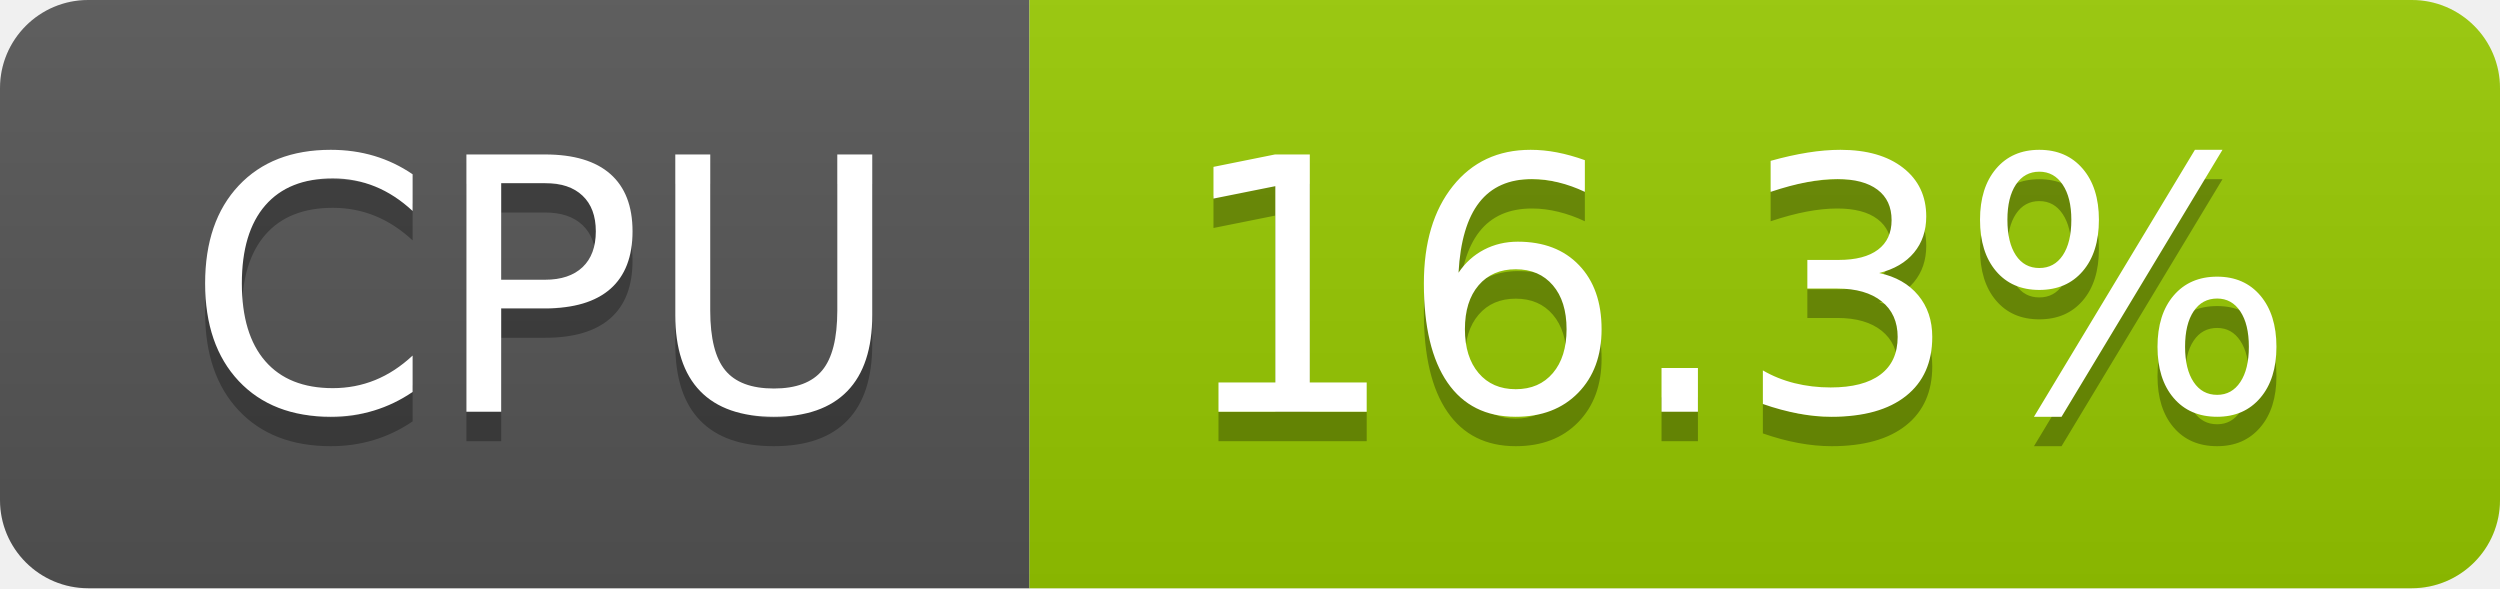
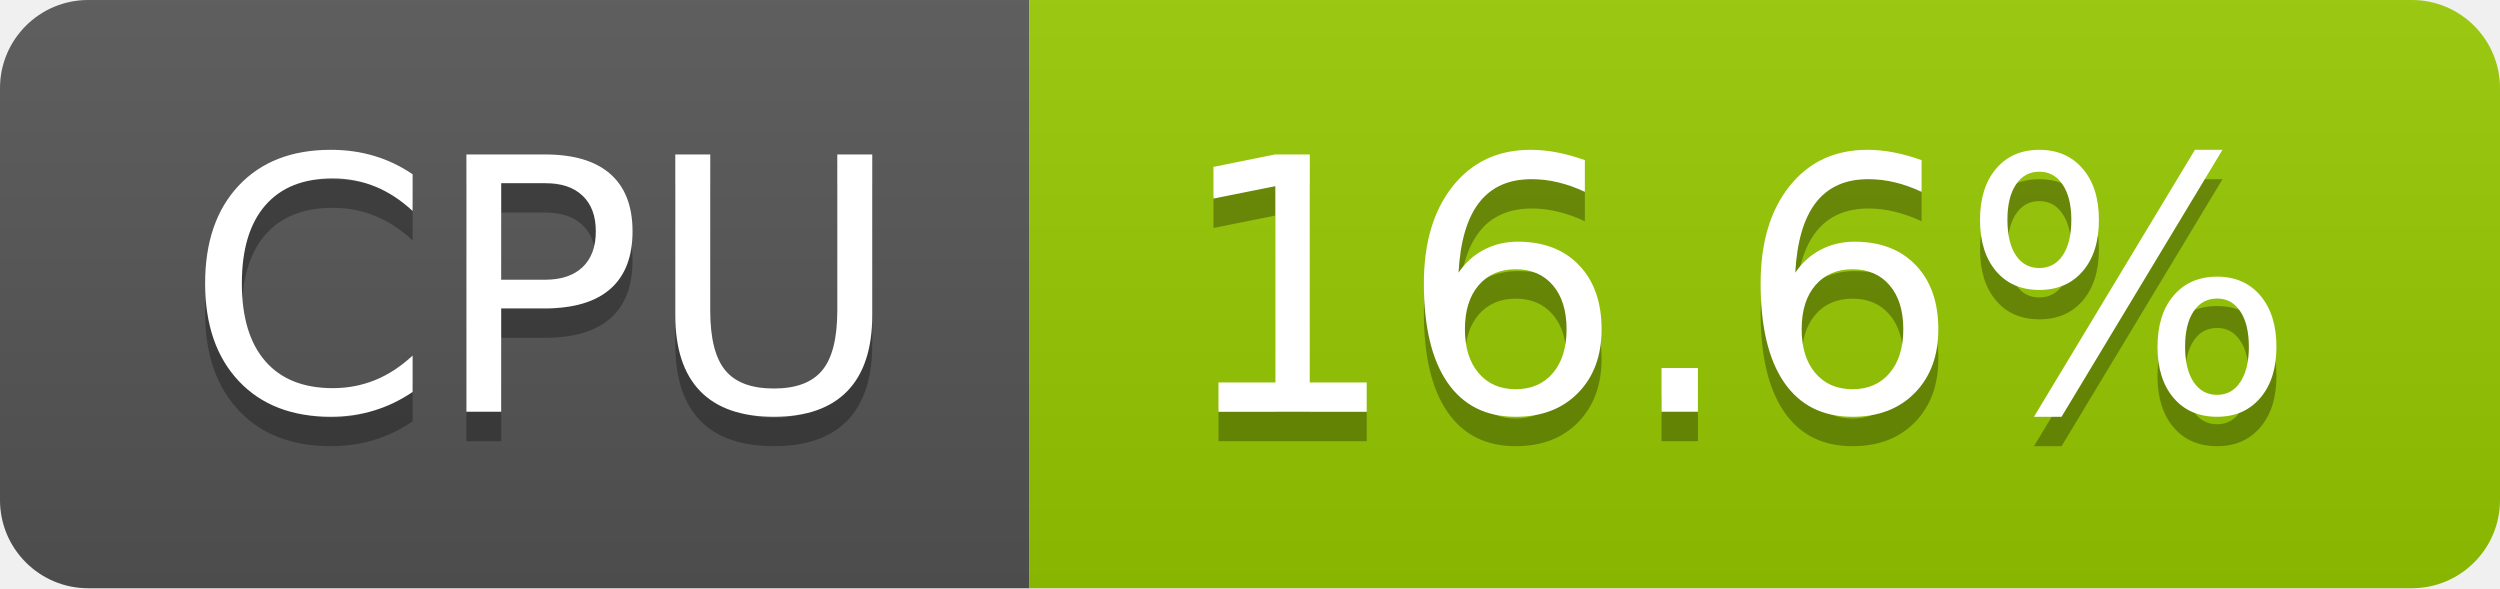
- <svg xmlns="http://www.w3.org/2000/svg" width="85" height="20" role="img" aria-label="CPU: 16.3%">
+ <svg xmlns="http://www.w3.org/2000/svg" width="85" height="20" role="img" aria-label="CPU: 16.6%">
  <linearGradient id="s" x2="0" y2="100%">
    <stop offset="0" stop-color="#bbb" stop-opacity=".1" />
    <stop offset="1" stop-opacity=".1" />
  </linearGradient>
  <clipPath id="r">
    <rect width="85" height="20" rx="3" fill="#fff" />
  </clipPath>
  <g clip-path="url(#r)">
    <rect width="35" height="20" fill="#555" />
    <rect x="35" width="50" height="20" fill="#97ca00" />
    <rect width="85" height="20" fill="url(#s)" />
  </g>
  <g fill="#fff" text-anchor="middle" font-family="Verdana,Geneva,DejaVu Sans,sans-serif" text-rendering="geometricPrecision" font-size="120">
    <text aria-hidden="true" x="185" y="150" fill="#010101" fill-opacity=".3" transform="scale(.1)" textLength="247">CPU</text>
    <text x="185" y="140" transform="scale(.1)" fill="#fff" textLength="247">CPU</text>
-     <text aria-hidden="true" x="590" y="150" fill="#010101" fill-opacity=".3" transform="scale(.1)" textLength="390">16.3%</text>
-     <text x="590" y="140" transform="scale(.1)" fill="#fff" textLength="390">16.3%</text>
+     <text aria-hidden="true" x="590" y="150" fill="#010101" fill-opacity=".3" transform="scale(.1)" textLength="390">16.6%</text>
+     <text x="590" y="140" transform="scale(.1)" fill="#fff" textLength="390">16.6%</text>
  </g>
</svg>
